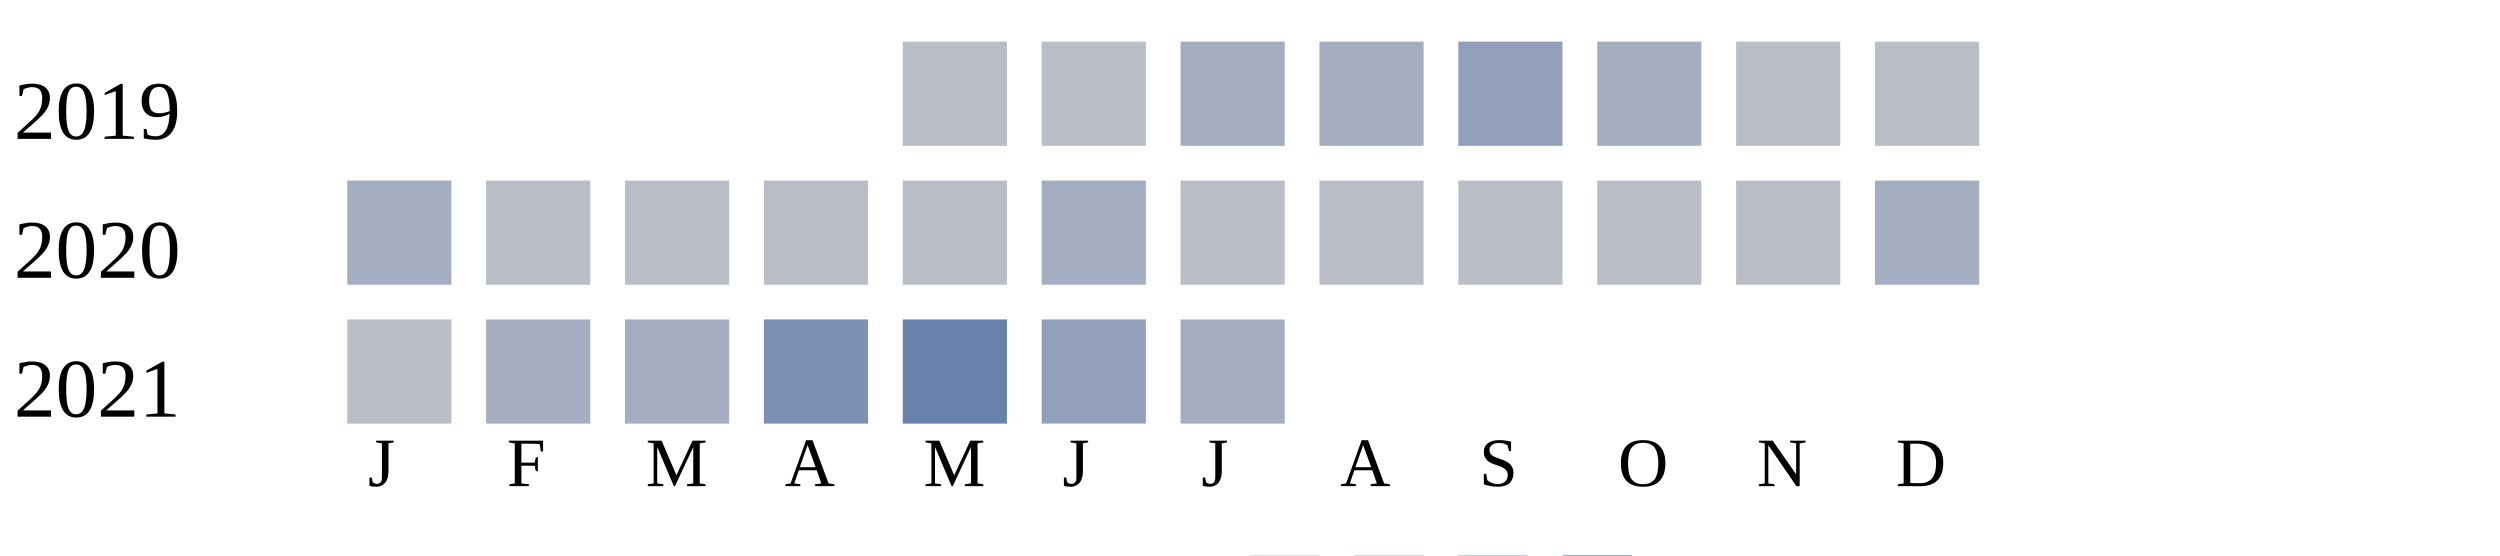
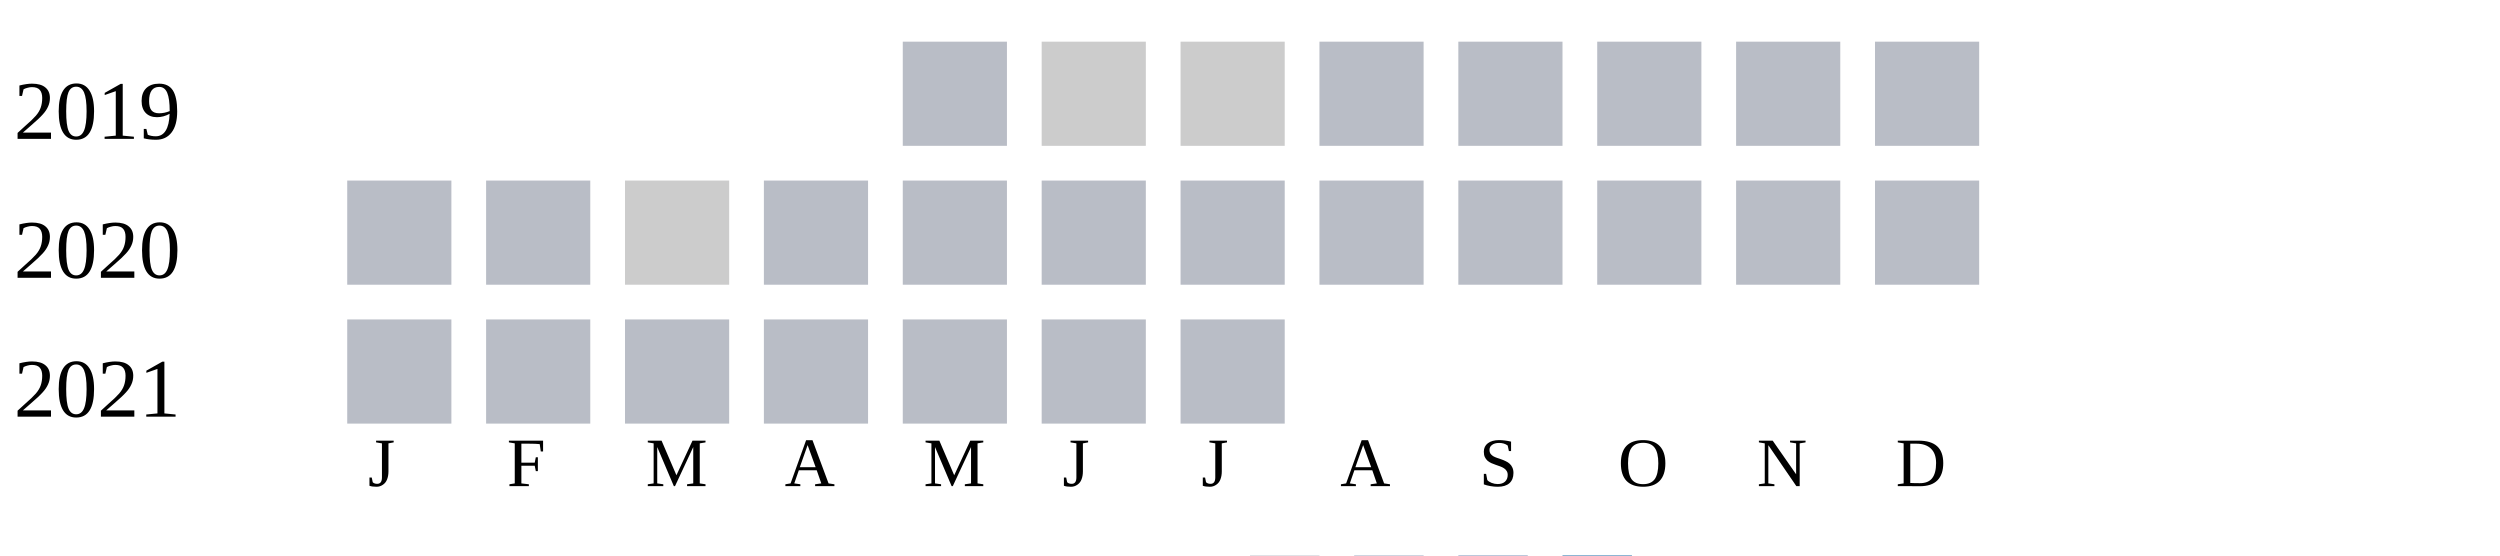
<svg xmlns="http://www.w3.org/2000/svg" width="360" height="80">
  <g transform="translate(0 0)">
    <text x="2" y="20">2019</text>
    <rect x="130" y="6" width="15" height="15" fill="#b9bdc6" />
-     <rect x="150" y="6" width="15" height="15" fill="#b9bdc6" />
-     <rect x="170" y="6" width="15" height="15" fill="#a5aec0" />
-     <rect x="190" y="6" width="15" height="15" fill="#a5aec0" />
-     <rect x="210" y="6" width="15" height="15" fill="#919fba" />
-     <rect x="230" y="6" width="15" height="15" fill="#a5aec0" />
+     <rect x="150" y="6" width="15" height="15" fill="#cccccc" />
+     <rect x="170" y="6" width="15" height="15" fill="#cccccc" />
+     <rect x="190" y="6" width="15" height="15" fill="#b9bdc6" />
+     <rect x="210" y="6" width="15" height="15" fill="#b9bdc6" />
+     <rect x="230" y="6" width="15" height="15" fill="#b9bdc6" />
    <rect x="250" y="6" width="15" height="15" fill="#b9bdc6" />
    <rect x="270" y="6" width="15" height="15" fill="#b9bdc6" />
  </g>
  <g transform="translate(0 20)">
    <text x="2" y="20">2020</text>
-     <rect x="50" y="6" width="15" height="15" fill="#a5aec0" />
+     <rect x="50" y="6" width="15" height="15" fill="#b9bdc6" />
    <rect x="70" y="6" width="15" height="15" fill="#b9bdc6" />
-     <rect x="90" y="6" width="15" height="15" fill="#b9bdc6" />
+     <rect x="90" y="6" width="15" height="15" fill="#cccccc" />
    <rect x="110" y="6" width="15" height="15" fill="#b9bdc6" />
    <rect x="130" y="6" width="15" height="15" fill="#b9bdc6" />
-     <rect x="150" y="6" width="15" height="15" fill="#a5aec0" />
+     <rect x="150" y="6" width="15" height="15" fill="#b9bdc6" />
    <rect x="170" y="6" width="15" height="15" fill="#b9bdc6" />
    <rect x="190" y="6" width="15" height="15" fill="#b9bdc6" />
    <rect x="210" y="6" width="15" height="15" fill="#b9bdc6" />
    <rect x="230" y="6" width="15" height="15" fill="#b9bdc6" />
    <rect x="250" y="6" width="15" height="15" fill="#b9bdc6" />
-     <rect x="270" y="6" width="15" height="15" fill="#a5aec0" />
+     <rect x="270" y="6" width="15" height="15" fill="#b9bdc6" />
  </g>
  <g transform="translate(0 40)">
    <text x="2" y="20">2021</text>
    <rect x="50" y="6" width="15" height="15" fill="#b9bdc6" />
-     <rect x="70" y="6" width="15" height="15" fill="#a5aec0" />
-     <rect x="90" y="6" width="15" height="15" fill="#a5aec0" />
-     <rect x="110" y="6" width="15" height="15" fill="#7d90b5" />
-     <rect x="130" y="6" width="15" height="15" fill="#6882ae" />
-     <rect x="150" y="6" width="15" height="15" fill="#919fba" />
-     <rect x="170" y="6" width="15" height="15" fill="#a5aec0" />
+     <rect x="70" y="6" width="15" height="15" fill="#b9bdc6" />
+     <rect x="90" y="6" width="15" height="15" fill="#b9bdc6" />
+     <rect x="110" y="6" width="15" height="15" fill="#b9bdc6" />
+     <rect x="130" y="6" width="15" height="15" fill="#b9bdc6" />
+     <rect x="150" y="6" width="15" height="15" fill="#b9bdc6" />
+     <rect x="170" y="6" width="15" height="15" fill="#b9bdc6" />
  </g>
  <text style="font-size: 10px; text-align: center" x="53" y="70">J</text>
  <text style="font-size: 10px; text-align: center" x="73" y="70">F</text>
  <text style="font-size: 10px; text-align: center" x="93" y="70">M</text>
  <text style="font-size: 10px; text-align: center" x="113" y="70">A</text>
  <text style="font-size: 10px; text-align: center" x="133" y="70">M</text>
  <text style="font-size: 10px; text-align: center" x="153" y="70">J</text>
  <text style="font-size: 10px; text-align: center" x="173" y="70">J</text>
  <text style="font-size: 10px; text-align: center" x="193" y="70">A</text>
  <text style="font-size: 10px; text-align: center" x="213" y="70">S</text>
  <text style="font-size: 10px; text-align: center" x="233" y="70">O</text>
  <text style="font-size: 10px; text-align: center" x="253" y="70">N</text>
  <text style="font-size: 10px; text-align: center" x="273" y="70">D</text>
  <text style="font-size: 10px;" x="155" y="89">Less</text>
  <rect fill="#b9bdc6" width="10" height="10" x="180" y="80" />
  <rect fill="#919fba" width="10" height="10" x="195" y="80" />
  <rect fill="#6882ae" width="10" height="10" x="210" y="80" />
  <rect fill="#005a9c" width="10" height="10" x="225" y="80" />
  <text x="240" y="89" style="font-size: 10px;">More</text>
</svg>
